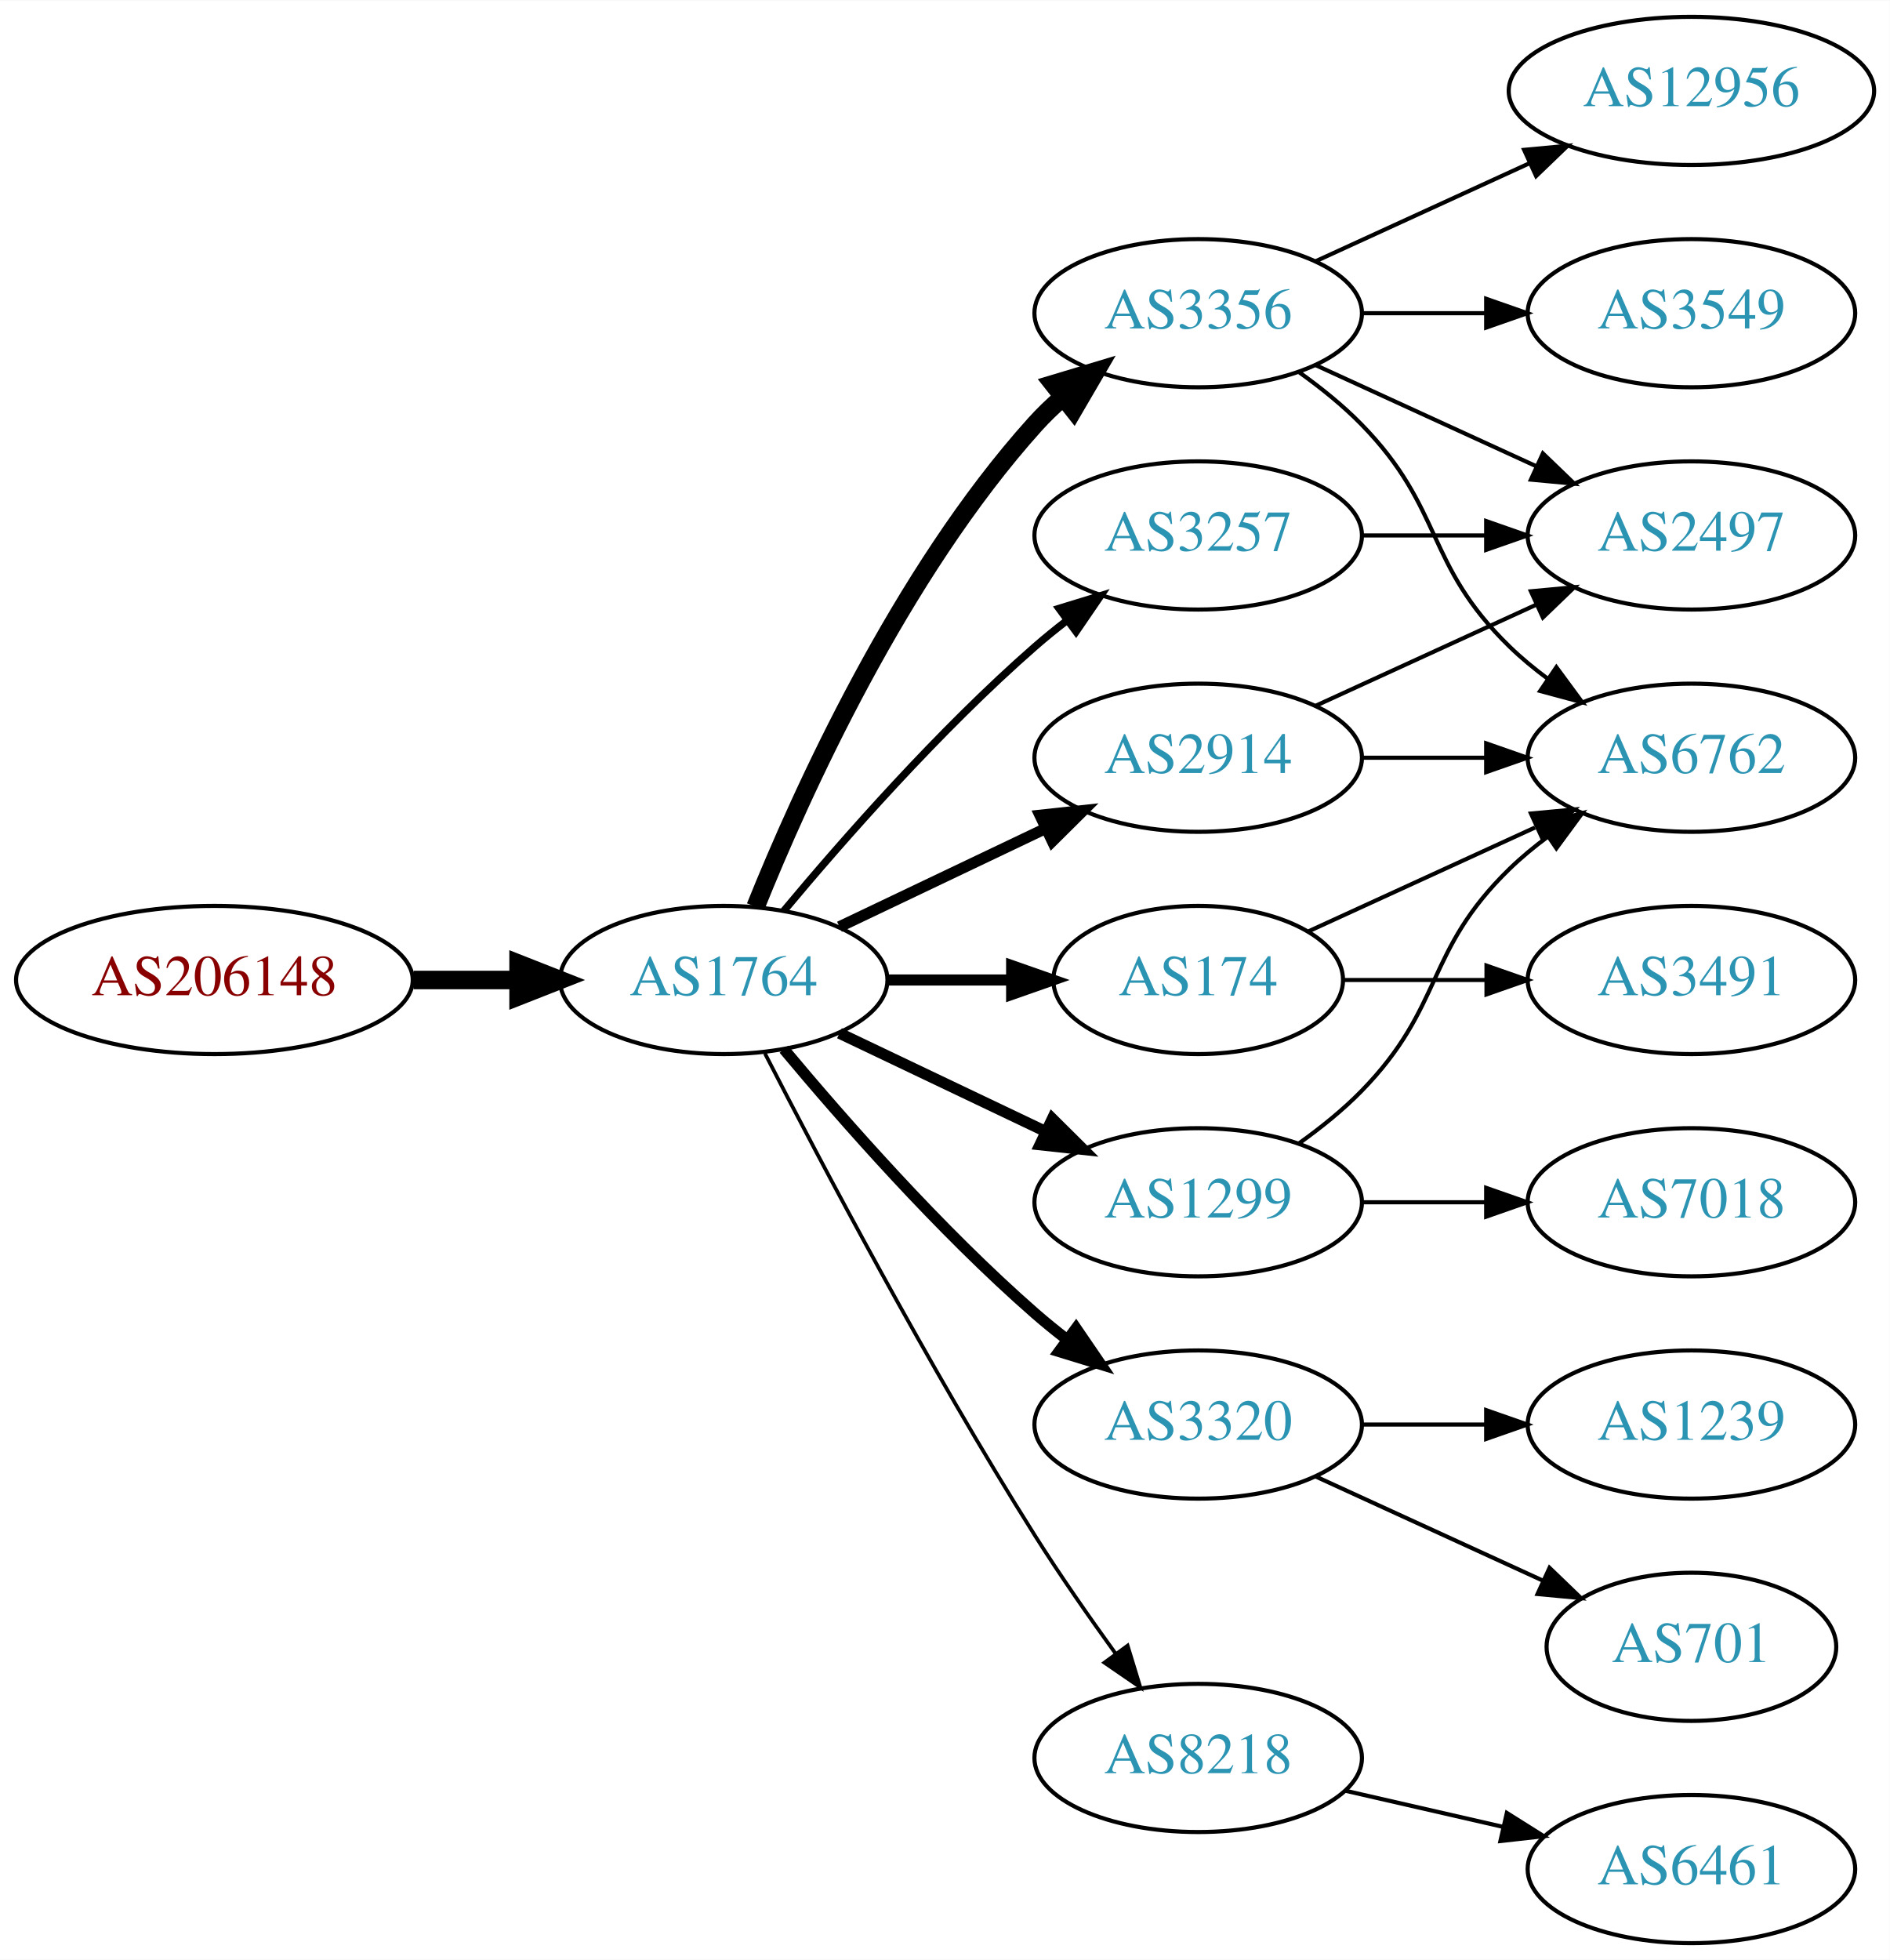
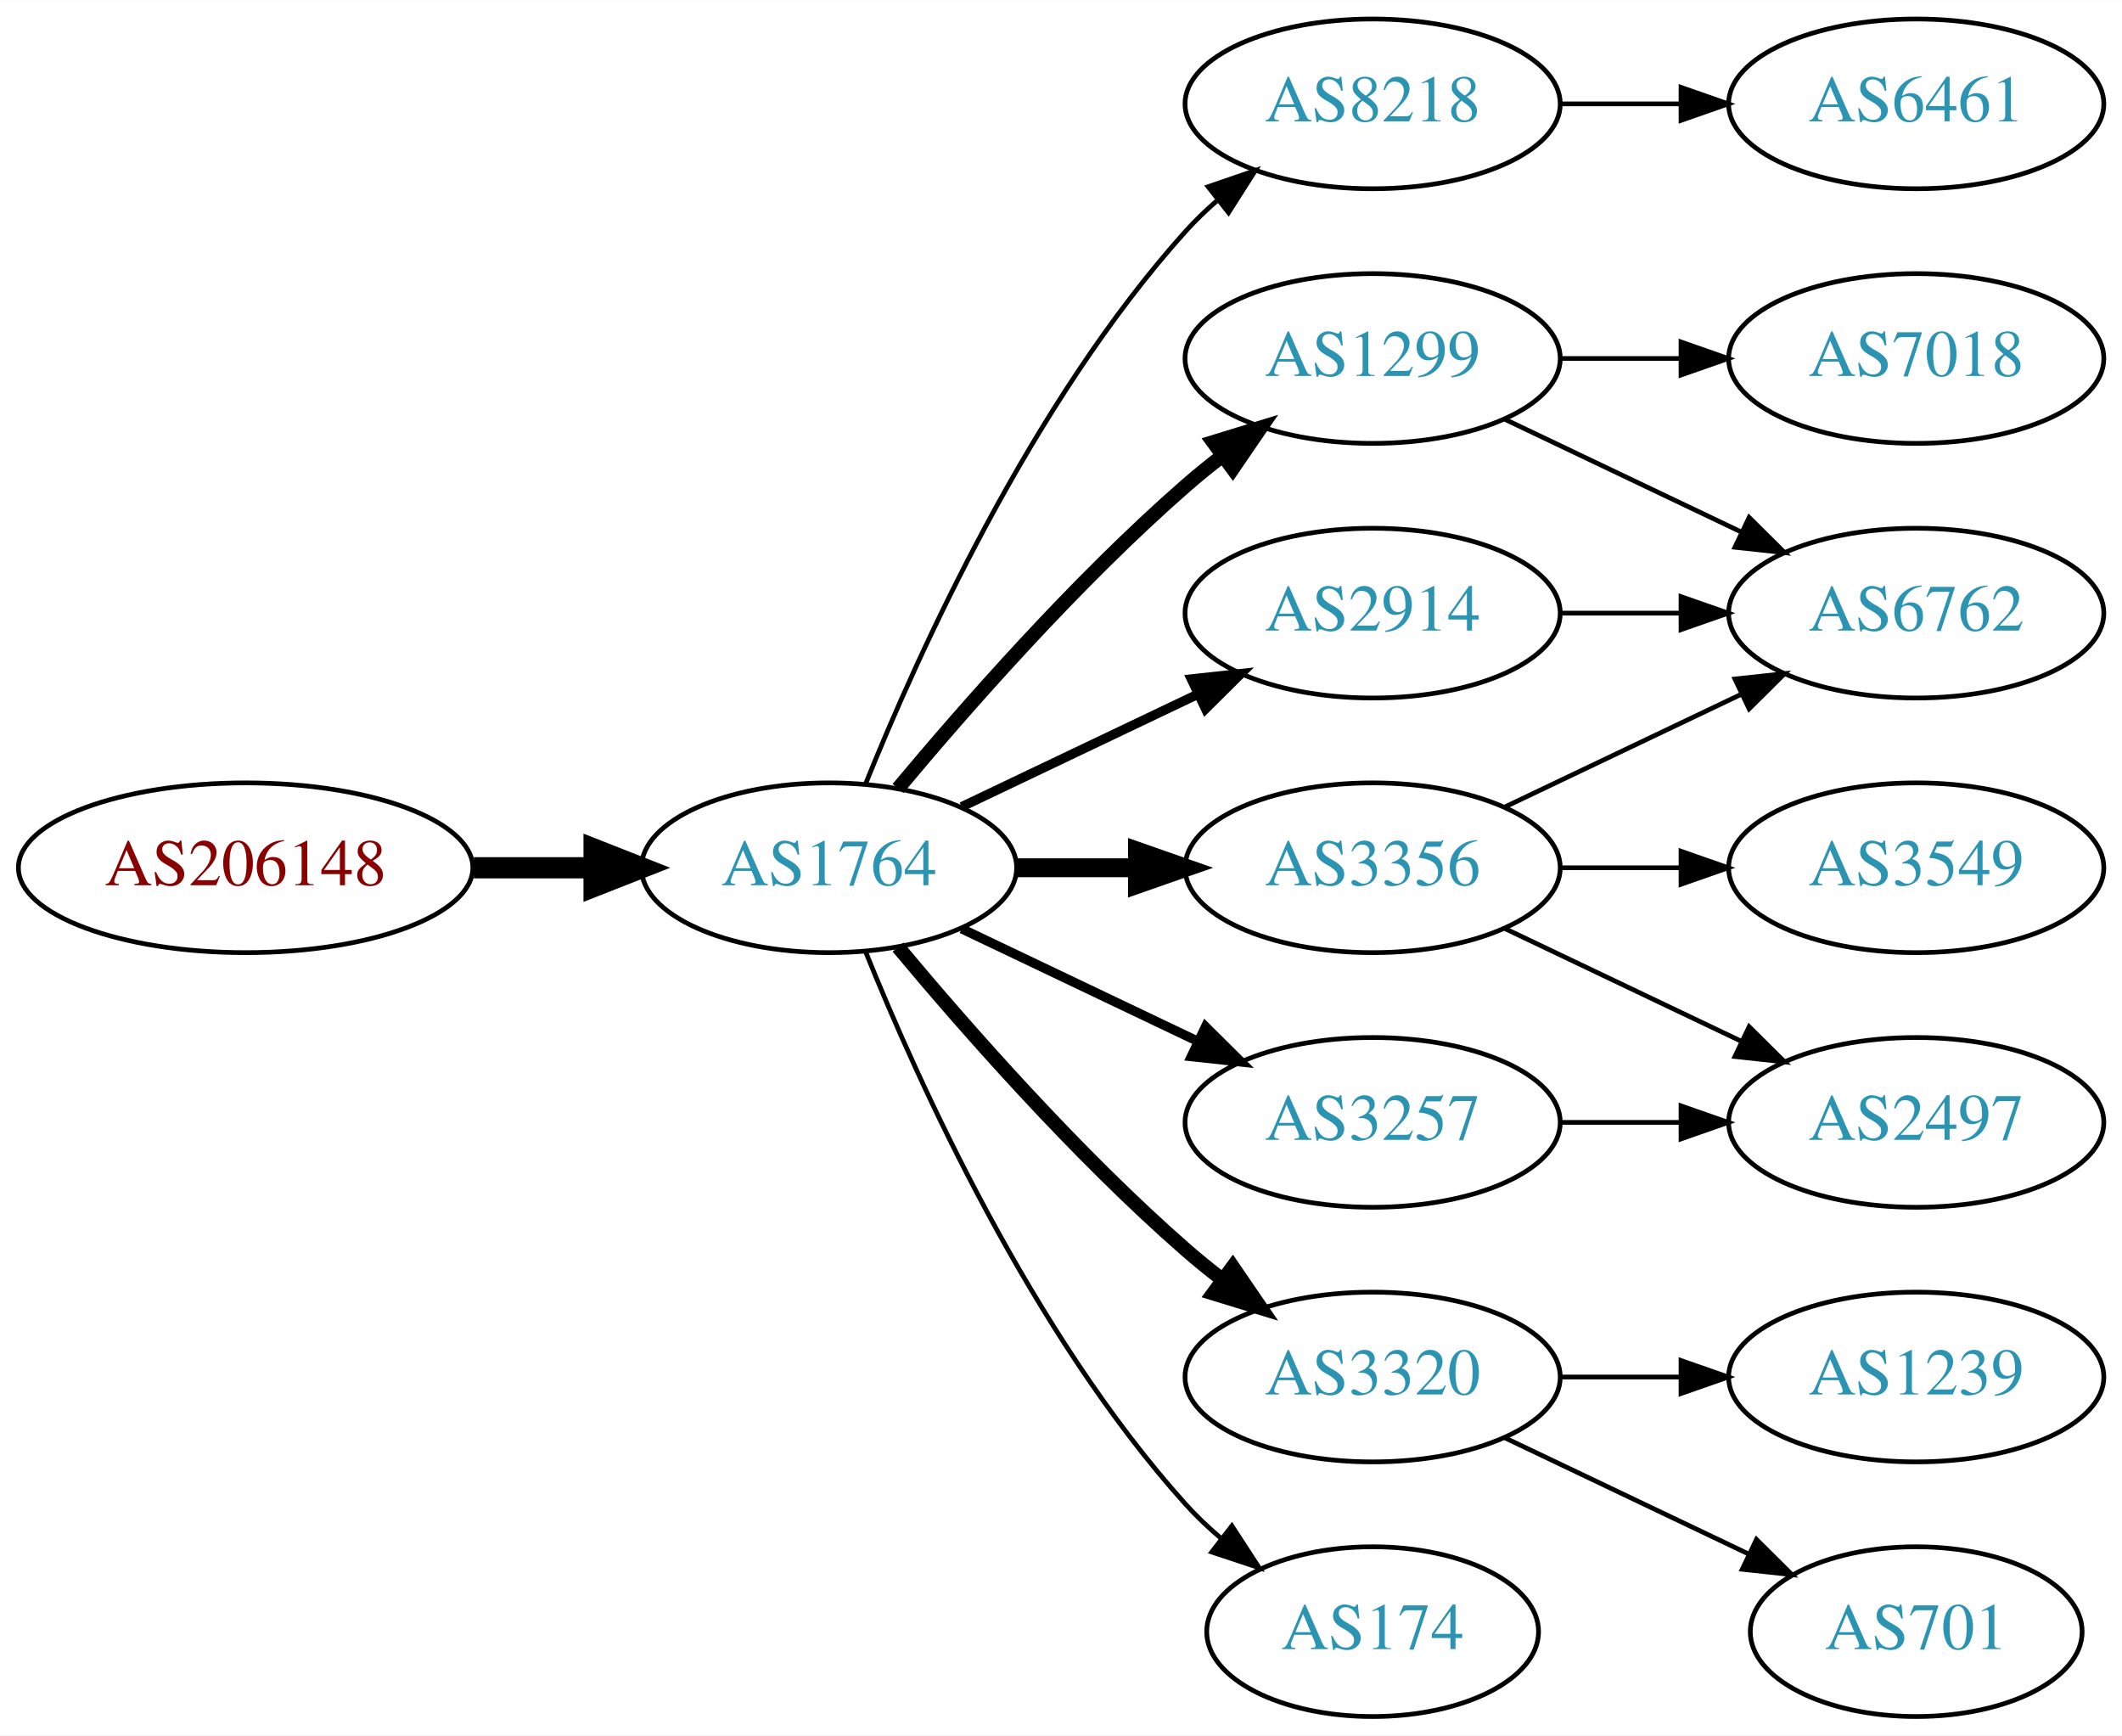
- <svg xmlns="http://www.w3.org/2000/svg" xmlns:xlink="http://www.w3.org/1999/xlink" width="459pt" height="476pt" viewBox="0.00 0.00 459.17 476.00">
-   <g id="graph0" class="graph" transform="scale(1 1) rotate(0) translate(4 472)">
-     <polygon fill="white" stroke="none" points="-4,4 -4,-472 455.17,-472 455.17,4 -4,4" />
+ <svg xmlns="http://www.w3.org/2000/svg" xmlns:xlink="http://www.w3.org/1999/xlink" width="450pt" height="368pt" viewBox="0.00 0.00 450.07 368.00">
+   <g id="graph0" class="graph" transform="scale(1 1) rotate(0) translate(4 364)">
+     <polygon fill="white" stroke="none" points="-4,4 -4,-364 446.07,-364 446.07,4 -4,4" />
    <g id="node1" class="node">
      <g id="a_node1">
        <a xlink:href="/asn/206148" xlink:title="AS206148 ~ Neuhofer Holz GmbH [AT]">
-           <ellipse fill="#ffffff" stroke="black" cx="48.096" cy="-234" rx="48.192" ry="18" />
-           <text text-anchor="middle" x="48.096" y="-230.3" font-family="Times,serif" font-size="14.00" fill="#880000">AS206148</text>
+           <ellipse fill="#ffffff" stroke="black" cx="48.096" cy="-180" rx="48.192" ry="18" />
+           <text text-anchor="middle" x="48.096" y="-176.3" font-family="Times,serif" font-size="14.00" fill="#880000">AS206148</text>
        </a>
      </g>
    </g>
    <g id="node2" class="node">
      <g id="a_node2">
        <a xlink:href="/asn/1764" xlink:title="AS1764 ~ NEXTLAYER-AS [AT]">
-           <ellipse fill="#ffffff" stroke="black" cx="171.838" cy="-234" rx="39.794" ry="18" />
-           <text text-anchor="middle" x="171.838" y="-230.3" font-family="Times,serif" font-size="14.00" fill="#2c94b3">AS1764</text>
+           <ellipse fill="#ffffff" stroke="black" cx="171.838" cy="-180" rx="39.794" ry="18" />
+           <text text-anchor="middle" x="171.838" y="-176.3" font-family="Times,serif" font-size="14.00" fill="#2c94b3">AS1764</text>
        </a>
      </g>
    </g>
    <g id="edge1" class="edge">
-       <path fill="none" stroke="black" stroke-width="4.5" d="M96.513,-234C104.867,-234 113.577,-234 121.969,-234" />
-       <polygon fill="black" stroke="black" stroke-width="4.5" points="122.004,-237.938 132.004,-234 122.004,-230.063 122.004,-237.938" />
+       <path fill="none" stroke="black" stroke-width="4.5" d="M96.513,-180C104.867,-180 113.577,-180 121.969,-180" />
+       <polygon fill="black" stroke="black" stroke-width="4.5" points="122.004,-183.938 132.004,-180 122.004,-176.063 122.004,-183.938" />
    </g>
    <g id="node3" class="node">
      <g id="a_node3">
-         <a xlink:href="/asn/3356" xlink:title="AS3356 ~ Level 3 Parent, LLC [US]">
-           <ellipse fill="#ffffff" stroke="black" cx="287.131" cy="-396" rx="39.794" ry="18" />
-           <text text-anchor="middle" x="287.131" y="-392.3" font-family="Times,serif" font-size="14.00" fill="#2c94b3">AS3356</text>
+         <a xlink:href="/asn/8218" xlink:title="AS8218 ~ legacy Neotelecoms [FR]">
+           <ellipse fill="#ffffff" stroke="black" cx="287.131" cy="-342" rx="39.794" ry="18" />
+           <text text-anchor="middle" x="287.131" y="-338.3" font-family="Times,serif" font-size="14.00" fill="#2c94b3">AS8218</text>
        </a>
      </g>
    </g>
    <g id="edge2" class="edge">
-       <path fill="none" stroke="black" stroke-width="4.5" d="M179.586,-251.787C190.637,-279.243 214.69,-332.578 247.484,-369 249.487,-371.224 251.706,-373.363 254.038,-375.397" />
-       <polygon fill="black" stroke="black" stroke-width="4.5" points="251.965,-378.777 262.257,-381.873 256.839,-372.591 251.965,-378.777" />
+       <path fill="none" stroke="black" d="M179.586,-197.787C190.637,-225.243 214.69,-278.578 247.484,-315 249.487,-317.224 251.706,-319.363 254.038,-321.397" />
+       <polygon fill="black" stroke="black" points="252.236,-324.433 262.257,-327.873 256.569,-318.935 252.236,-324.433" />
    </g>
    <g id="node4" class="node">
      <g id="a_node4">
-         <a xlink:href="/asn/2914" xlink:title="AS2914 ~ NTT America, Inc. [US]">
+         <a xlink:href="/asn/1299" xlink:title="AS1299 ~ Telia Carrier [EU]">
          <ellipse fill="#ffffff" stroke="black" cx="287.131" cy="-288" rx="39.794" ry="18" />
-           <text text-anchor="middle" x="287.131" y="-284.3" font-family="Times,serif" font-size="14.00" fill="#2c94b3">AS2914</text>
+           <text text-anchor="middle" x="287.131" y="-284.3" font-family="Times,serif" font-size="14.00" fill="#2c94b3">AS1299</text>
        </a>
      </g>
    </g>
    <g id="edge3" class="edge">
-       <path fill="none" stroke="black" stroke-width="2.7" d="M199.974,-246.934C214.968,-254.081 233.789,-263.052 250.013,-270.785" />
-       <polygon fill="black" stroke="black" stroke-width="2.7" points="248.683,-274.028 259.216,-275.171 251.695,-267.709 248.683,-274.028" />
+       <path fill="none" stroke="black" stroke-width="3" d="M186.468,-196.817C200.751,-213.929 224.297,-240.745 247.484,-261 249.95,-263.154 252.589,-265.294 255.286,-267.372" />
+       <polygon fill="black" stroke="black" stroke-width="3" points="253.311,-270.264 263.44,-273.37 257.459,-264.625 253.311,-270.264" />
    </g>
    <g id="node5" class="node">
      <g id="a_node5">
-         <a xlink:href="/asn/3320" xlink:title="AS3320 ~ DTAG [DE]">
-           <ellipse fill="#ffffff" stroke="black" cx="287.131" cy="-126" rx="39.794" ry="18" />
-           <text text-anchor="middle" x="287.131" y="-122.3" font-family="Times,serif" font-size="14.00" fill="#2c94b3">AS3320</text>
+         <a xlink:href="/asn/3356" xlink:title="AS3356 ~ Level 3 Parent, LLC [US]">
+           <ellipse fill="#ffffff" stroke="black" cx="287.131" cy="-180" rx="39.794" ry="18" />
+           <text text-anchor="middle" x="287.131" y="-176.3" font-family="Times,serif" font-size="14.00" fill="#2c94b3">AS3356</text>
        </a>
      </g>
    </g>
    <g id="edge4" class="edge">
-       <path fill="none" stroke="black" stroke-width="2.7" d="M186.468,-217.183C200.751,-200.071 224.297,-173.255 247.484,-153 249.95,-150.846 252.589,-148.706 255.286,-146.628" />
-       <polygon fill="black" stroke="black" stroke-width="2.7" points="257.459,-149.375 263.44,-140.63 253.311,-143.736 257.459,-149.375" />
+       <path fill="none" stroke="black" stroke-width="4" d="M211.51,-180C219.713,-180 228.477,-180 237.009,-180" />
+       <polygon fill="black" stroke="black" stroke-width="4" points="237.248,-183.5 247.248,-180 237.248,-176.5 237.248,-183.5" />
    </g>
    <g id="node6" class="node">
      <g id="a_node6">
-         <a xlink:href="/asn/174" xlink:title="AS174 ~ Cogent Communications [US]">
-           <ellipse fill="#ffffff" stroke="black" cx="287.131" cy="-234" rx="35.194" ry="18" />
-           <text text-anchor="middle" x="287.131" y="-230.3" font-family="Times,serif" font-size="14.00" fill="#2c94b3">AS174</text>
+         <a xlink:href="/asn/3320" xlink:title="AS3320 ~ DTAG [DE]">
+           <ellipse fill="#ffffff" stroke="black" cx="287.131" cy="-72" rx="39.794" ry="18" />
+           <text text-anchor="middle" x="287.131" y="-68.3" font-family="Times,serif" font-size="14.00" fill="#2c94b3">AS3320</text>
        </a>
      </g>
    </g>
    <g id="edge5" class="edge">
-       <path fill="none" stroke="black" stroke-width="2.7" d="M211.51,-234C221.215,-234 231.706,-234 241.669,-234" />
-       <polygon fill="black" stroke="black" stroke-width="2.7" points="241.805,-237.5 251.805,-234 241.805,-230.5 241.805,-237.5" />
+       <path fill="none" stroke="black" stroke-width="3" d="M186.468,-163.183C200.751,-146.071 224.297,-119.255 247.484,-99 249.95,-96.846 252.589,-94.706 255.286,-92.628" />
+       <polygon fill="black" stroke="black" stroke-width="3" points="257.459,-95.375 263.44,-86.63 253.311,-89.736 257.459,-95.375" />
    </g>
    <g id="node7" class="node">
      <g id="a_node7">
-         <a xlink:href="/asn/1299" xlink:title="AS1299 ~ Telia Carrier [EU]">
-           <ellipse fill="#ffffff" stroke="black" cx="287.131" cy="-180" rx="39.794" ry="18" />
-           <text text-anchor="middle" x="287.131" y="-176.3" font-family="Times,serif" font-size="14.00" fill="#2c94b3">AS1299</text>
+         <a xlink:href="/asn/3257" xlink:title="AS3257 ~ GTT [DE]">
+           <ellipse fill="#ffffff" stroke="black" cx="287.131" cy="-126" rx="39.794" ry="18" />
+           <text text-anchor="middle" x="287.131" y="-122.3" font-family="Times,serif" font-size="14.00" fill="#2c94b3">AS3257</text>
        </a>
      </g>
    </g>
    <g id="edge6" class="edge">
-       <path fill="none" stroke="black" stroke-width="2.7" d="M199.974,-221.066C214.968,-213.919 233.789,-204.948 250.013,-197.215" />
-       <polygon fill="black" stroke="black" stroke-width="2.7" points="251.695,-200.291 259.216,-192.829 248.683,-193.972 251.695,-200.291" />
+       <path fill="none" stroke="black" stroke-width="2" d="M199.974,-167.066C214.968,-159.919 233.789,-150.948 250.013,-143.215" />
+       <polygon fill="black" stroke="black" stroke-width="2" points="251.695,-146.291 259.216,-138.829 248.683,-139.972 251.695,-146.291" />
    </g>
    <g id="node8" class="node">
      <g id="a_node8">
-         <a xlink:href="/asn/3257" xlink:title="AS3257 ~ GTT [DE]">
-           <ellipse fill="#ffffff" stroke="black" cx="287.131" cy="-342" rx="39.794" ry="18" />
-           <text text-anchor="middle" x="287.131" y="-338.3" font-family="Times,serif" font-size="14.00" fill="#2c94b3">AS3257</text>
+         <a xlink:href="/asn/2914" xlink:title="AS2914 ~ NTT America, Inc. [US]">
+           <ellipse fill="#ffffff" stroke="black" cx="287.131" cy="-234" rx="39.794" ry="18" />
+           <text text-anchor="middle" x="287.131" y="-230.3" font-family="Times,serif" font-size="14.00" fill="#2c94b3">AS2914</text>
        </a>
      </g>
    </g>
    <g id="edge7" class="edge">
-       <path fill="none" stroke="black" stroke-width="1.8" d="M186.468,-250.817C200.751,-267.929 224.297,-294.745 247.484,-315 249.95,-317.154 252.589,-319.294 255.286,-321.372" />
-       <polygon fill="black" stroke="black" stroke-width="1.8" points="253.311,-324.264 263.44,-327.37 257.459,-318.625 253.311,-324.264" />
+       <path fill="none" stroke="black" stroke-width="2" d="M199.974,-192.934C214.968,-200.081 233.789,-209.052 250.013,-216.785" />
+       <polygon fill="black" stroke="black" stroke-width="2" points="248.683,-220.028 259.216,-221.171 251.695,-213.709 248.683,-220.028" />
    </g>
    <g id="node9" class="node">
      <g id="a_node9">
-         <a xlink:href="/asn/8218" xlink:title="AS8218 ~ legacy Neotelecoms [FR]">
-           <ellipse fill="#ffffff" stroke="black" cx="287.131" cy="-45" rx="39.794" ry="18" />
-           <text text-anchor="middle" x="287.131" y="-41.3" font-family="Times,serif" font-size="14.00" fill="#2c94b3">AS8218</text>
+         <a xlink:href="/asn/174" xlink:title="AS174 ~ Cogent Communications [US]">
+           <ellipse fill="#ffffff" stroke="black" cx="287.131" cy="-18" rx="35.194" ry="18" />
+           <text text-anchor="middle" x="287.131" y="-14.3" font-family="Times,serif" font-size="14.00" fill="#2c94b3">AS174</text>
        </a>
      </g>
    </g>
    <g id="edge8" class="edge">
-       <path fill="none" stroke="black" stroke-width="0.9" d="M181.864,-216.148C195.3,-189.945 221.75,-139.763 247.484,-99 253.547,-89.396 260.667,-79.187 267.133,-70.261" />
-       <polygon fill="black" stroke="black" stroke-width="0.9" points="269.984,-72.291 273.075,-62.157 264.339,-68.152 269.984,-72.291" />
+       <path fill="none" stroke="black" d="M179.586,-162.213C190.637,-134.757 214.69,-81.422 247.484,-45 249.8,-42.428 252.405,-39.969 255.14,-37.657" />
+       <polygon fill="black" stroke="black" points="257.279,-40.428 263.064,-31.552 253.006,-34.883 257.279,-40.428" />
    </g>
    <g id="node10" class="node">
      <g id="a_node10">
-         <a xlink:href="/asn/3549" xlink:title="AS3549 ~ Level 3 Parent, LLC [US]">
-           <ellipse fill="#ffffff" stroke="black" cx="406.973" cy="-396" rx="39.794" ry="18" />
-           <text text-anchor="middle" x="406.973" y="-392.3" font-family="Times,serif" font-size="14.00" fill="#2c94b3">AS3549</text>
+         <a xlink:href="/asn/6461" xlink:title="AS6461 ~ Zayo Bandwidth [US]">
+           <ellipse fill="#ffffff" stroke="black" cx="402.424" cy="-342" rx="39.794" ry="18" />
+           <text text-anchor="middle" x="402.424" y="-338.3" font-family="Times,serif" font-size="14.00" fill="#2c94b3">AS6461</text>
        </a>
      </g>
    </g>
    <g id="edge9" class="edge">
-       <path fill="none" stroke="black" d="M327.044,-396C336.597,-396 346.947,-396 356.909,-396" />
-       <polygon fill="black" stroke="black" points="357.102,-399.5 367.102,-396 357.102,-392.5 357.102,-399.5" />
+       <path fill="none" stroke="black" d="M326.803,-342C335.006,-342 343.77,-342 352.302,-342" />
+       <polygon fill="black" stroke="black" points="352.541,-345.5 362.541,-342 352.541,-338.5 352.541,-345.5" />
    </g>
    <g id="node11" class="node">
      <g id="a_node11">
-         <a xlink:href="/asn/6762" xlink:title="AS6762 ~ TELECOM ITALIA SPARKLE S.p.A. [IT]">
-           <ellipse fill="#ffffff" stroke="black" cx="406.973" cy="-288" rx="39.794" ry="18" />
-           <text text-anchor="middle" x="406.973" y="-284.3" font-family="Times,serif" font-size="14.00" fill="#2c94b3">AS6762</text>
+         <a xlink:href="/asn/7018" xlink:title="AS7018 ~ AT&amp;T Services, Inc. [US]">
+           <ellipse fill="#ffffff" stroke="black" cx="402.424" cy="-288" rx="39.794" ry="18" />
+           <text text-anchor="middle" x="402.424" y="-284.3" font-family="Times,serif" font-size="14.00" fill="#2c94b3">AS7018</text>
        </a>
      </g>
    </g>
    <g id="edge10" class="edge">
-       <path fill="none" stroke="black" d="M311.725,-381.611C316.981,-377.852 322.313,-373.563 326.777,-369 346.95,-348.383 342.084,-335.094 362.777,-315 365.623,-312.237 368.796,-309.614 372.096,-307.166" />
-       <polygon fill="black" stroke="black" points="374.162,-309.994 380.444,-301.462 370.213,-304.214 374.162,-309.994" />
+       <path fill="none" stroke="black" d="M326.803,-288C335.006,-288 343.77,-288 352.302,-288" />
+       <polygon fill="black" stroke="black" points="352.541,-291.5 362.541,-288 352.541,-284.5 352.541,-291.5" />
    </g>
    <g id="node12" class="node">
      <g id="a_node12">
-         <a xlink:href="/asn/12956" xlink:title="AS12956 ~ TELXIUS [ES]">
-           <ellipse fill="#ffffff" stroke="black" cx="406.973" cy="-450" rx="44.393" ry="18" />
-           <text text-anchor="middle" x="406.973" y="-446.3" font-family="Times,serif" font-size="14.00" fill="#2c94b3">AS12956</text>
+         <a xlink:href="/asn/6762" xlink:title="AS6762 ~ TELECOM ITALIA SPARKLE S.p.A. [IT]">
+           <ellipse fill="#ffffff" stroke="black" cx="402.424" cy="-234" rx="39.794" ry="18" />
+           <text text-anchor="middle" x="402.424" y="-230.3" font-family="Times,serif" font-size="14.00" fill="#2c94b3">AS6762</text>
        </a>
      </g>
    </g>
    <g id="edge11" class="edge">
-       <path fill="none" stroke="black" d="M315.76,-408.661C331.258,-415.762 350.824,-424.728 367.771,-432.494" />
-       <polygon fill="black" stroke="black" points="366.324,-435.681 376.873,-436.665 369.24,-429.317 366.324,-435.681" />
+       <path fill="none" stroke="black" d="M315.267,-275.066C330.261,-267.919 349.082,-258.948 365.306,-251.215" />
+       <polygon fill="black" stroke="black" points="366.988,-254.291 374.509,-246.829 363.976,-247.972 366.988,-254.291" />
+     </g>
+     <g id="edge13" class="edge">
+       <path fill="none" stroke="black" d="M315.267,-192.934C330.261,-200.081 349.082,-209.052 365.306,-216.785" />
+       <polygon fill="black" stroke="black" points="363.976,-220.028 374.509,-221.171 366.988,-213.709 363.976,-220.028" />
    </g>
    <g id="node13" class="node">
      <g id="a_node13">
        <a xlink:href="/asn/2497" xlink:title="AS2497 ~ Internet Initiative Japan Inc. [JP]">
-           <ellipse fill="#ffffff" stroke="black" cx="406.973" cy="-342" rx="39.794" ry="18" />
-           <text text-anchor="middle" x="406.973" y="-338.3" font-family="Times,serif" font-size="14.00" fill="#2c94b3">AS2497</text>
+           <ellipse fill="#ffffff" stroke="black" cx="402.424" cy="-126" rx="39.794" ry="18" />
+           <text text-anchor="middle" x="402.424" y="-122.3" font-family="Times,serif" font-size="14.00" fill="#2c94b3">AS2497</text>
        </a>
      </g>
    </g>
    <g id="edge12" class="edge">
-       <path fill="none" stroke="black" d="M315.76,-383.339C331.717,-376.027 351.987,-366.739 369.27,-358.819" />
-       <polygon fill="black" stroke="black" points="370.885,-361.929 378.518,-354.581 367.969,-355.565 370.885,-361.929" />
-     </g>
-     <g id="edge14" class="edge">
-       <path fill="none" stroke="black" d="M327.044,-288C336.597,-288 346.947,-288 356.909,-288" />
-       <polygon fill="black" stroke="black" points="357.102,-291.5 367.102,-288 357.102,-284.5 357.102,-291.5" />
-     </g>
-     <g id="edge13" class="edge">
-       <path fill="none" stroke="black" d="M315.76,-300.661C331.717,-307.973 351.987,-317.261 369.27,-325.181" />
-       <polygon fill="black" stroke="black" points="367.969,-328.435 378.518,-329.419 370.885,-322.071 367.969,-328.435" />
+       <path fill="none" stroke="black" d="M315.267,-167.066C330.261,-159.919 349.082,-150.948 365.306,-143.215" />
+       <polygon fill="black" stroke="black" points="366.988,-146.291 374.509,-138.829 363.976,-139.972 366.988,-146.291" />
    </g>
    <g id="node14" class="node">
      <g id="a_node14">
-         <a xlink:href="/asn/701" xlink:title="AS701 ~ UUNET [US]">
-           <ellipse fill="#ffffff" stroke="black" cx="406.973" cy="-72" rx="35.194" ry="18" />
-           <text text-anchor="middle" x="406.973" y="-68.3" font-family="Times,serif" font-size="14.00" fill="#2c94b3">AS701</text>
-         </a>
-       </g>
-     </g>
-     <g id="edge15" class="edge">
-       <path fill="none" stroke="black" d="M315.76,-113.339C332.176,-105.817 353.158,-96.202 370.754,-88.139" />
-       <polygon fill="black" stroke="black" points="372.499,-91.189 380.132,-83.842 369.583,-84.826 372.499,-91.189" />
+         <a xlink:href="/asn/3549" xlink:title="AS3549 ~ Level 3 Parent, LLC [US]">
+           <ellipse fill="#ffffff" stroke="black" cx="402.424" cy="-180" rx="39.794" ry="18" />
+           <text text-anchor="middle" x="402.424" y="-176.3" font-family="Times,serif" font-size="14.00" fill="#2c94b3">AS3549</text>
+         </a>
+       </g>
+     </g>
+     <g id="edge14" class="edge">
+       <path fill="none" stroke="black" d="M326.803,-180C335.006,-180 343.77,-180 352.302,-180" />
+       <polygon fill="black" stroke="black" points="352.541,-183.5 362.541,-180 352.541,-176.5 352.541,-183.5" />
    </g>
    <g id="node15" class="node">
      <g id="a_node15">
        <a xlink:href="/asn/1239" xlink:title="AS1239 ~ Sprint [US]">
-           <ellipse fill="#ffffff" stroke="black" cx="406.973" cy="-126" rx="39.794" ry="18" />
-           <text text-anchor="middle" x="406.973" y="-122.3" font-family="Times,serif" font-size="14.00" fill="#2c94b3">AS1239</text>
-         </a>
-       </g>
-     </g>
-     <g id="edge16" class="edge">
-       <path fill="none" stroke="black" d="M327.044,-126C336.597,-126 346.947,-126 356.909,-126" />
-       <polygon fill="black" stroke="black" points="357.102,-129.5 367.102,-126 357.102,-122.5 357.102,-129.5" />
-     </g>
-     <g id="edge18" class="edge">
-       <path fill="none" stroke="black" d="M313.992,-245.851C330.113,-253.238 351.115,-262.862 368.98,-271.048" />
-       <polygon fill="black" stroke="black" points="367.983,-274.441 378.532,-275.425 370.899,-268.077 367.983,-274.441" />
+           <ellipse fill="#ffffff" stroke="black" cx="402.424" cy="-72" rx="39.794" ry="18" />
+           <text text-anchor="middle" x="402.424" y="-68.3" font-family="Times,serif" font-size="14.00" fill="#2c94b3">AS1239</text>
+         </a>
+       </g>
+     </g>
+     <g id="edge15" class="edge">
+       <path fill="none" stroke="black" d="M326.803,-72C335.006,-72 343.77,-72 352.302,-72" />
+       <polygon fill="black" stroke="black" points="352.541,-75.5 362.541,-72 352.541,-68.5 352.541,-75.5" />
    </g>
    <g id="node16" class="node">
      <g id="a_node16">
-         <a xlink:href="/asn/3491" xlink:title="AS3491 ~ PCCW Global, Inc. [US]">
-           <ellipse fill="#ffffff" stroke="black" cx="406.973" cy="-234" rx="39.794" ry="18" />
-           <text text-anchor="middle" x="406.973" y="-230.3" font-family="Times,serif" font-size="14.00" fill="#2c94b3">AS3491</text>
-         </a>
-       </g>
+         <a xlink:href="/asn/701" xlink:title="AS701 ~ UUNET [US]">
+           <ellipse fill="#ffffff" stroke="black" cx="402.424" cy="-18" rx="35.194" ry="18" />
+           <text text-anchor="middle" x="402.424" y="-14.3" font-family="Times,serif" font-size="14.00" fill="#2c94b3">AS701</text>
+         </a>
+       </g>
+     </g>
+     <g id="edge16" class="edge">
+       <path fill="none" stroke="black" d="M315.267,-59.066C330.699,-51.71 350.185,-42.423 366.72,-34.541" />
+       <polygon fill="black" stroke="black" points="368.54,-37.551 376.062,-30.089 365.529,-31.232 368.54,-37.551" />
    </g>
    <g id="edge17" class="edge">
-       <path fill="none" stroke="black" d="M322.533,-234C333.357,-234 345.524,-234 357.151,-234" />
-       <polygon fill="black" stroke="black" points="357.182,-237.5 367.182,-234 357.182,-230.5 357.182,-237.5" />
-     </g>
-     <g id="edge21" class="edge">
-       <path fill="none" stroke="black" d="M311.725,-194.389C316.981,-198.148 322.313,-202.437 326.777,-207 346.95,-227.617 342.084,-240.906 362.777,-261 365.623,-263.763 368.796,-266.386 372.096,-268.834" />
-       <polygon fill="black" stroke="black" points="370.213,-271.786 380.444,-274.538 374.162,-266.006 370.213,-271.786" />
-     </g>
-     <g id="node18" class="node">
-       <g id="a_node18">
-         <a xlink:href="/asn/7018" xlink:title="AS7018 ~ AT&amp;T Services, Inc. [US]">
-           <ellipse fill="#ffffff" stroke="black" cx="406.973" cy="-180" rx="39.794" ry="18" />
-           <text text-anchor="middle" x="406.973" y="-176.3" font-family="Times,serif" font-size="14.00" fill="#2c94b3">AS7018</text>
-         </a>
-       </g>
-     </g>
-     <g id="edge22" class="edge">
-       <path fill="none" stroke="black" d="M327.044,-180C336.597,-180 346.947,-180 356.909,-180" />
-       <polygon fill="black" stroke="black" points="357.102,-183.5 367.102,-180 357.102,-176.5 357.102,-183.5" />
-     </g>
-     <g id="edge19" class="edge">
-       <path fill="none" stroke="black" d="M327.044,-342C336.597,-342 346.947,-342 356.909,-342" />
-       <polygon fill="black" stroke="black" points="357.102,-345.5 367.102,-342 357.102,-338.5 357.102,-345.5" />
-     </g>
-     <g id="node17" class="node">
-       <g id="a_node17">
-         <a xlink:href="/asn/6461" xlink:title="AS6461 ~ Zayo Bandwidth [US]">
-           <ellipse fill="#ffffff" stroke="black" cx="406.973" cy="-18" rx="39.794" ry="18" />
-           <text text-anchor="middle" x="406.973" y="-14.3" font-family="Times,serif" font-size="14.00" fill="#2c94b3">AS6461</text>
-         </a>
-       </g>
-     </g>
-     <g id="edge20" class="edge">
-       <path fill="none" stroke="black" d="M322.85,-37.045C334.85,-34.296 348.471,-31.175 361.164,-28.267" />
-       <polygon fill="black" stroke="black" points="362.129,-31.636 371.095,-25.991 360.566,-24.813 362.129,-31.636" />
+       <path fill="none" stroke="black" d="M326.803,-126C335.006,-126 343.77,-126 352.302,-126" />
+       <polygon fill="black" stroke="black" points="352.541,-129.5 362.541,-126 352.541,-122.5 352.541,-129.5" />
+     </g>
+     <g id="edge18" class="edge">
+       <path fill="none" stroke="black" d="M326.803,-234C335.006,-234 343.77,-234 352.302,-234" />
+       <polygon fill="black" stroke="black" points="352.541,-237.5 362.541,-234 352.541,-230.5 352.541,-237.5" />
    </g>
  </g>
</svg>
